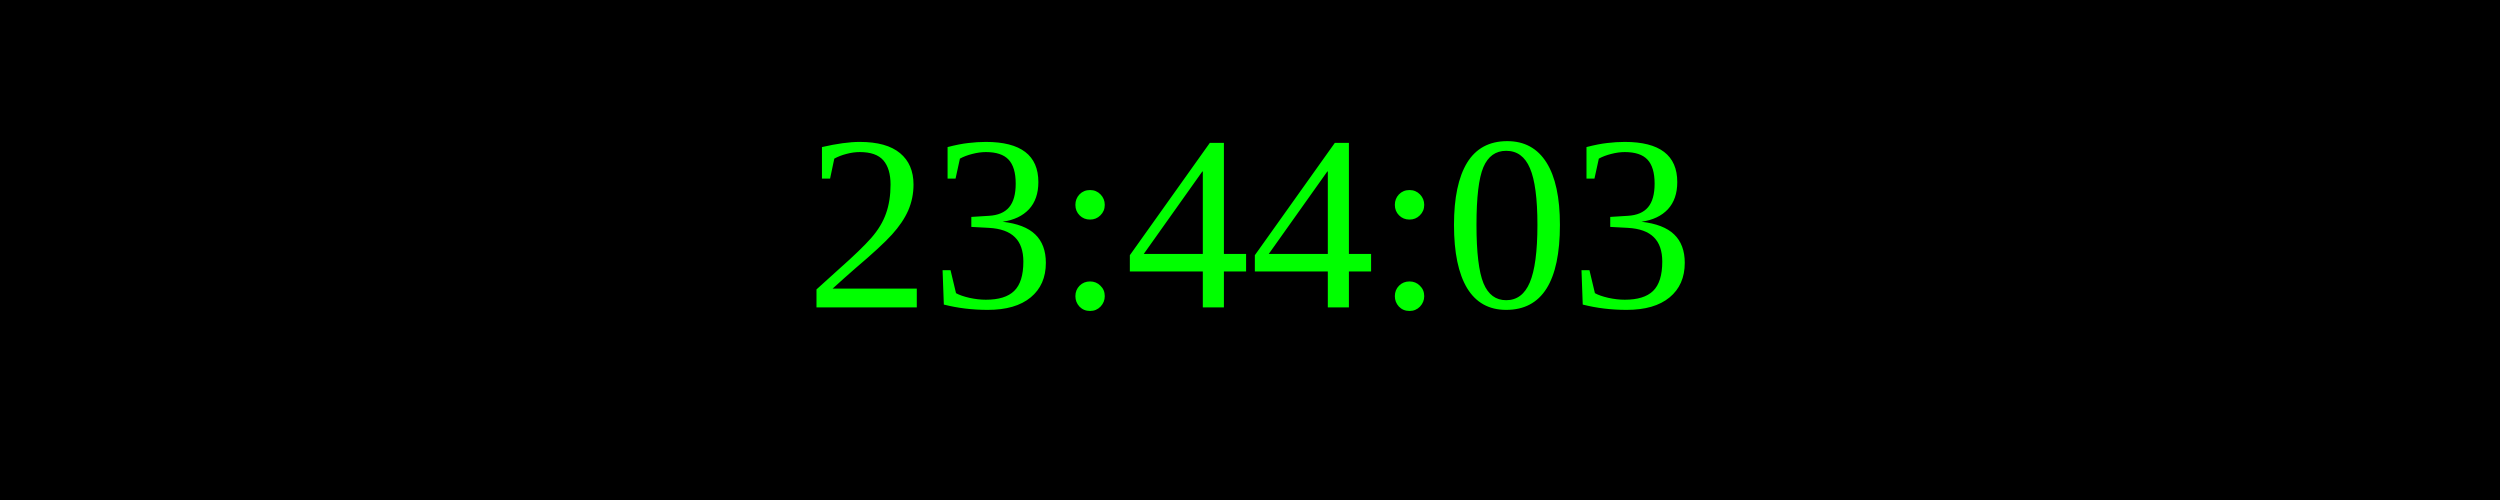
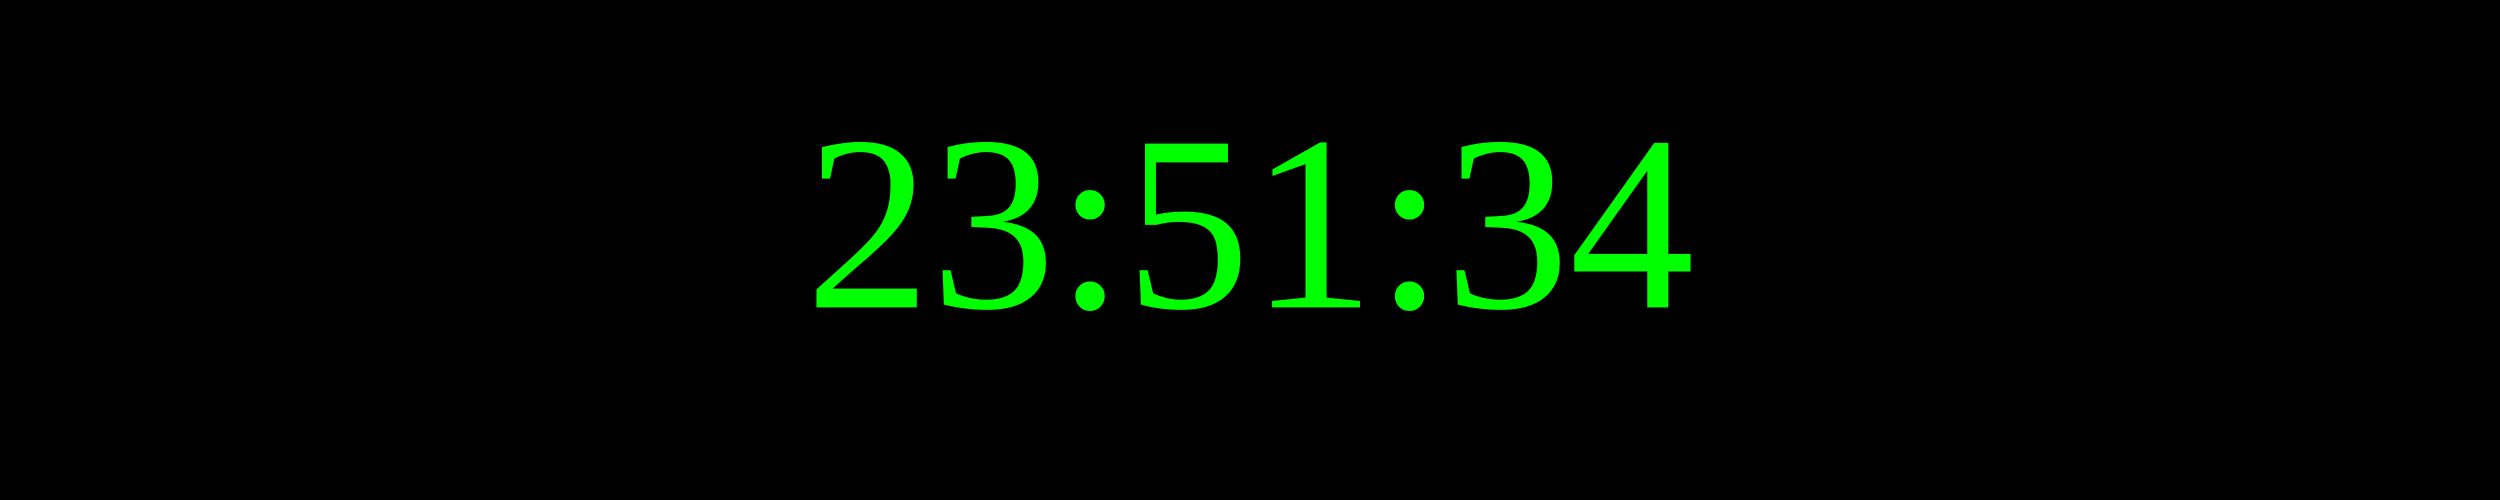
<svg xmlns="http://www.w3.org/2000/svg" width="250" height="50">
  <rect width="100%" height="100%" fill="black" />
  <text x="50%" y="50%" font-size="25" fill="lime" text-anchor="middle" dominant-baseline="middle">
- 23:44:03
+ 23:51:34
</text>
</svg>
